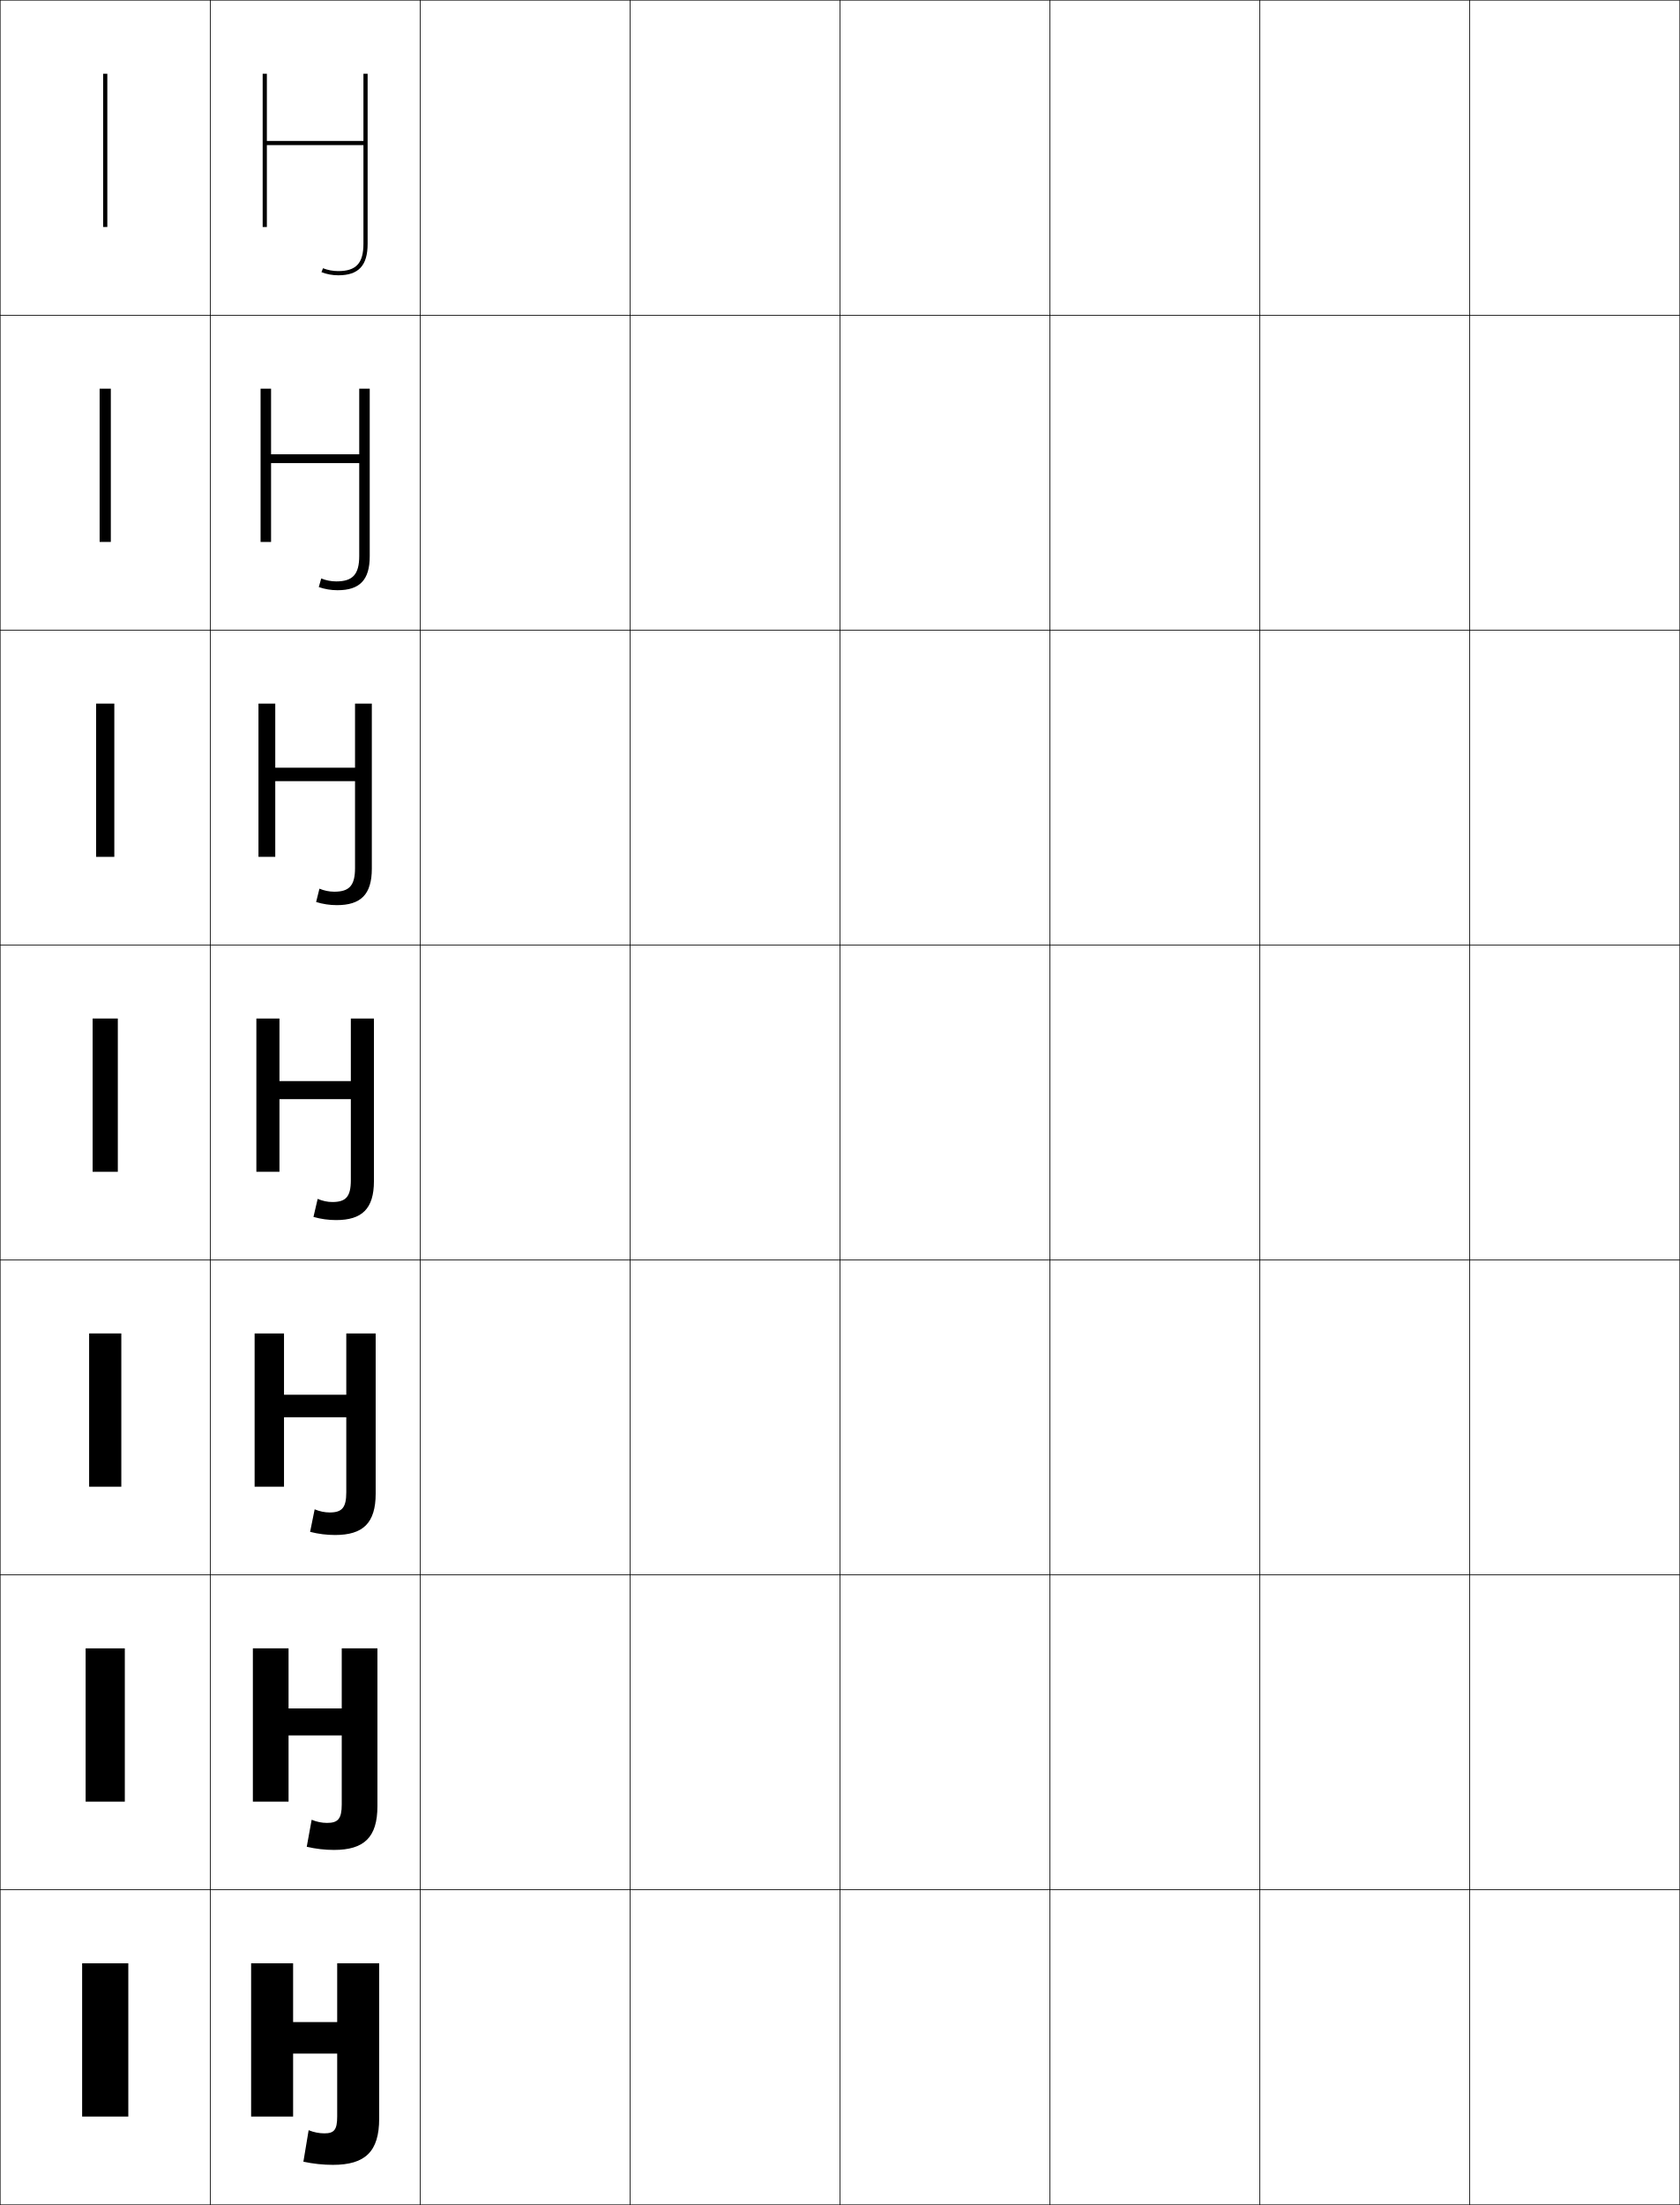
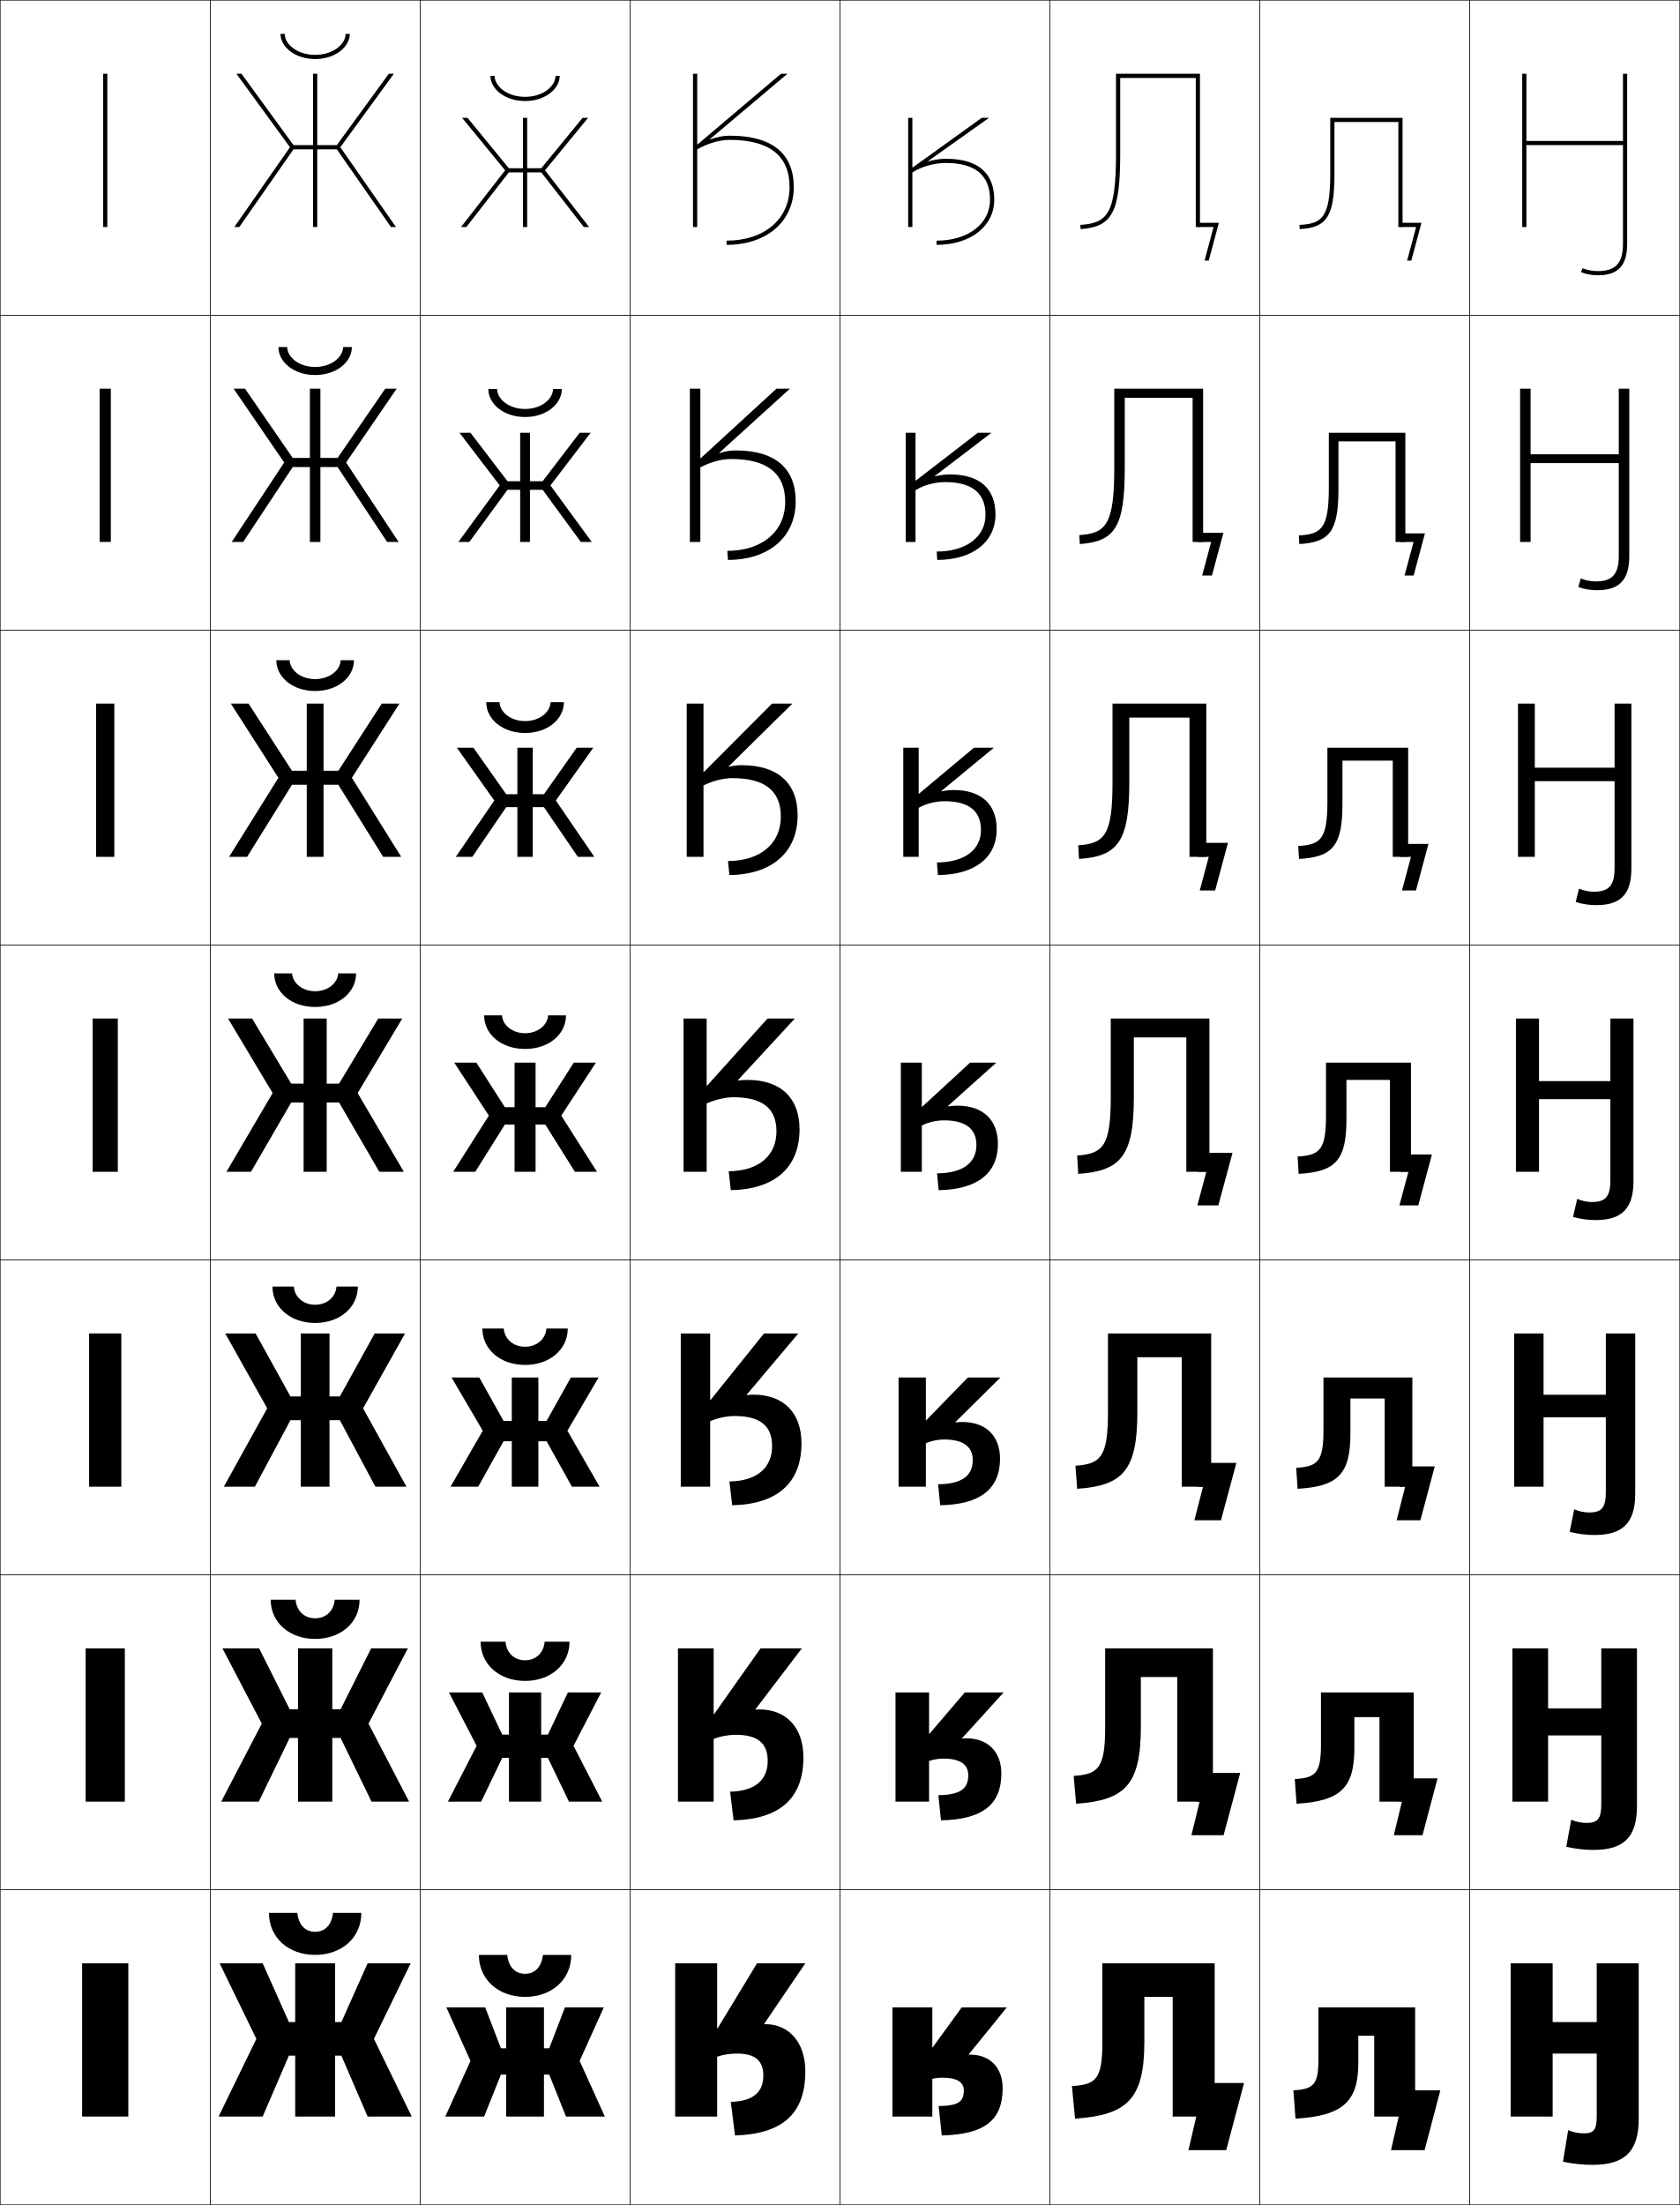
<svg xmlns="http://www.w3.org/2000/svg" width="800.25" height="1050.25" viewBox="0 0 800.25 1050.25" overflow="visible" enable-background="new 0 0 800.25 1050.25" xml:space="preserve">
  <g id="レイヤー1">
    <g>
      <rect x="0.125" y="0.125" fill="none" stroke="#000000" stroke-width="0.25" width="100" height="150" />
      <rect x="0.125" y="150.125" fill="none" stroke="#000000" stroke-width="0.25" width="100" height="150" />
      <rect x="0.125" y="300.125" fill="none" stroke="#000000" stroke-width="0.25" width="100" height="150" />
      <rect x="0.125" y="450.125" fill="none" stroke="#000000" stroke-width="0.25" width="100" height="150" />
      <rect x="0.125" y="600.125" fill="none" stroke="#000000" stroke-width="0.25" width="100" height="150" />
      <rect x="0.125" y="750.125" fill="none" stroke="#000000" stroke-width="0.25" width="100" height="150" />
      <rect x="0.125" y="900.125" fill="none" stroke="#000000" stroke-width="0.25" width="100" height="150" />
      <rect x="100.125" y="0.125" fill="none" stroke="#000000" stroke-width="0.25" width="100" height="150" />
      <rect x="100.125" y="150.125" fill="none" stroke="#000000" stroke-width="0.25" width="100" height="150" />
      <rect x="100.125" y="300.125" fill="none" stroke="#000000" stroke-width="0.25" width="100" height="150" />
      <rect x="100.125" y="450.125" fill="none" stroke="#000000" stroke-width="0.25" width="100" height="150" />
      <rect x="100.125" y="600.125" fill="none" stroke="#000000" stroke-width="0.25" width="100" height="150" />
      <rect x="100.125" y="750.125" fill="none" stroke="#000000" stroke-width="0.25" width="100" height="150" />
      <rect x="100.125" y="900.125" fill="none" stroke="#000000" stroke-width="0.25" width="100" height="150" />
      <rect x="200.125" y="0.125" fill="none" stroke="#000000" stroke-width="0.25" width="100" height="150" />
      <rect x="200.125" y="150.125" fill="none" stroke="#000000" stroke-width="0.25" width="100" height="150" />
      <rect x="200.125" y="300.125" fill="none" stroke="#000000" stroke-width="0.25" width="100" height="150" />
      <rect x="200.125" y="450.125" fill="none" stroke="#000000" stroke-width="0.25" width="100" height="150" />
      <rect x="200.125" y="600.125" fill="none" stroke="#000000" stroke-width="0.25" width="100" height="150" />
      <rect x="200.125" y="750.125" fill="none" stroke="#000000" stroke-width="0.25" width="100" height="150" />
      <rect x="200.125" y="900.125" fill="none" stroke="#000000" stroke-width="0.25" width="100" height="150" />
      <rect x="300.125" y="0.125" fill="none" stroke="#000000" stroke-width="0.25" width="100" height="150" />
      <rect x="300.125" y="150.125" fill="none" stroke="#000000" stroke-width="0.25" width="100" height="150" />
      <rect x="300.125" y="300.125" fill="none" stroke="#000000" stroke-width="0.25" width="100" height="150" />
      <rect x="300.125" y="450.125" fill="none" stroke="#000000" stroke-width="0.25" width="100" height="150" />
      <rect x="300.125" y="600.125" fill="none" stroke="#000000" stroke-width="0.25" width="100" height="150" />
      <rect x="300.125" y="750.125" fill="none" stroke="#000000" stroke-width="0.25" width="100" height="150" />
      <rect x="300.125" y="900.125" fill="none" stroke="#000000" stroke-width="0.25" width="100" height="150" />
      <rect x="400.125" y="0.125" fill="none" stroke="#000000" stroke-width="0.25" width="100" height="150" />
      <rect x="400.125" y="150.125" fill="none" stroke="#000000" stroke-width="0.25" width="100" height="150" />
      <rect x="400.125" y="300.125" fill="none" stroke="#000000" stroke-width="0.25" width="100" height="150" />
      <rect x="400.125" y="450.125" fill="none" stroke="#000000" stroke-width="0.25" width="100" height="150" />
      <rect x="400.125" y="600.125" fill="none" stroke="#000000" stroke-width="0.25" width="100" height="150" />
      <rect x="400.125" y="750.125" fill="none" stroke="#000000" stroke-width="0.25" width="100" height="150" />
      <rect x="400.125" y="900.125" fill="none" stroke="#000000" stroke-width="0.25" width="100" height="150" />
      <rect x="500.125" y="0.125" fill="none" stroke="#000000" stroke-width="0.25" width="100" height="150" />
      <rect x="500.125" y="150.125" fill="none" stroke="#000000" stroke-width="0.25" width="100" height="150" />
      <rect x="500.125" y="300.125" fill="none" stroke="#000000" stroke-width="0.25" width="100" height="150" />
      <rect x="500.125" y="450.125" fill="none" stroke="#000000" stroke-width="0.25" width="100" height="150" />
      <rect x="500.125" y="600.125" fill="none" stroke="#000000" stroke-width="0.25" width="100" height="150" />
      <rect x="500.125" y="750.125" fill="none" stroke="#000000" stroke-width="0.25" width="100" height="150" />
      <rect x="500.125" y="900.125" fill="none" stroke="#000000" stroke-width="0.25" width="100" height="150" />
      <rect x="600.125" y="0.125" fill="none" stroke="#000000" stroke-width="0.25" width="100" height="150" />
      <rect x="600.125" y="150.125" fill="none" stroke="#000000" stroke-width="0.25" width="100" height="150" />
      <rect x="600.125" y="300.125" fill="none" stroke="#000000" stroke-width="0.25" width="100" height="150" />
      <rect x="600.125" y="450.125" fill="none" stroke="#000000" stroke-width="0.25" width="100" height="150" />
      <rect x="600.125" y="600.125" fill="none" stroke="#000000" stroke-width="0.25" width="100" height="150" />
      <rect x="600.125" y="750.125" fill="none" stroke="#000000" stroke-width="0.25" width="100" height="150" />
      <rect x="600.125" y="900.125" fill="none" stroke="#000000" stroke-width="0.25" width="100" height="150" />
      <rect x="700.125" y="0.125" fill="none" stroke="#000000" stroke-width="0.25" width="100" height="150" />
      <rect x="700.125" y="150.125" fill="none" stroke="#000000" stroke-width="0.25" width="100" height="150" />
      <rect x="700.125" y="300.125" fill="none" stroke="#000000" stroke-width="0.25" width="100" height="150" />
      <rect x="700.125" y="450.125" fill="none" stroke="#000000" stroke-width="0.25" width="100" height="150" />
      <rect x="700.125" y="600.125" fill="none" stroke="#000000" stroke-width="0.25" width="100" height="150" />
      <rect x="700.125" y="750.125" fill="none" stroke="#000000" stroke-width="0.25" width="100" height="150" />
      <rect x="700.125" y="900.125" fill="none" stroke="#000000" stroke-width="0.25" width="100" height="150" />
    </g>
    <g>
      <rect x="39.125" y="935.125" width="22" height="73" />
      <rect x="40.792" y="785.124" width="18.667" height="73.001" />
      <rect x="42.458" y="635.124" width="15.333" height="73.001" />
      <rect x="44.125" y="485.124" width="12" height="73.001" />
      <rect x="45.791" y="335.124" width="8.667" height="73" />
      <rect x="47.458" y="185.124" width="5.333" height="73" />
      <rect x="49.125" y="35.124" width="2" height="73" />
    </g>
    <g>
-       <path d="M173.125,116.125c0,9.234-3.477,13-12,13c-2.488,0-5.065-0.482-7.259-1.357L153.125,129.625      c2.427,0.969,5.263,1.5,8,1.5c9.683,0,14-4.625,14-15v-81h-2v32h-46v-32h-2v73h2v-39h46V116.125z" />
-       <path d="M129.125,185.125h-5v73h5v-37.534h42v44.201c0,8.771-3.096,12.133-10.934,12.133      c-2.431,0-4.958-0.493-7.172-1.405L151.858,279.625c2.808,0.983,5.87,1.5,8.933,1.5      c10.532,0,15.334-4.855,15.334-16.167v-79.833h-5v31.267h-42V185.125z" />
-       <path d="M131.125,335.125h-8v73h8v-36.068h38v41.401c0,8.307-2.714,11.267-9.866,11.267      c-2.373,0-4.851-0.503-7.087-1.452L150.591,429.625c3.189,0.998,6.479,1.5,9.867,1.5      c11.382,0,16.667-5.085,16.667-17.333V335.125h-8v30.533h-38V335.125z" />
-       <path d="M178.125,485.125h-11v29.799h-34V485.125h-11v73h11v-34.602h34V562.125      c0,7.844-2.333,10.4-8.8,10.4c-2.314,0-4.742-0.514-7-1.5L149.324,579.625      c3.57,1.012,7.086,1.5,10.801,1.5c12.23,0,18-5.314,18-18.5V485.125z" />
-       <path d="M135.291,635.125h-14v73h14v-33.067h29.667v35.734c0,7.342-2.05,9.6-7.899,9.6      c-2.385,0-4.859-0.515-7.167-1.5L147.725,729.625c3.949,1.01,7.859,1.5,11.9,1.5      c13.269,0,19.333-5.652,19.333-19.667V635.125h-14v29.199h-29.667V635.125z" />
-       <path d="M137.458,785.125h-17v73h17v-31.534h25.334v32.867c0,6.842-1.768,8.801-7,8.801      c-2.455,0-4.977-0.516-7.333-1.5L146.125,879.625c4.329,1.008,8.633,1.5,13,1.5      c14.308,0,20.667-5.99,20.667-20.833V785.125h-17v28.6h-25.334V785.125z" />
-       <path d="M180.625,935.125h-20v28h-21v-28h-20v73h20v-30h21v30c0,6.34-1.484,8-6.1,8      c-2.525,0-5.094-0.516-7.5-1.5l-2.5,15c4.709,1.006,9.406,1.5,14.1,1.5      c15.346,0,22-6.328,22-22V935.125z" />
+       <path d="M773.125,116.125c0,9.234-3.477,13-12,13c-2.488,0-5.065-0.482-7.259-1.357L753.125,129.625      c2.427,0.969,5.263,1.5,8,1.5c9.683,0,14-4.625,14-15v-81h-2v32h-46v-32h-2v73h2v-39h46V116.125z" />
+       <path d="M729.125,185.125h-5v73h5v-37.534h42v44.201c0,8.771-3.096,12.133-10.934,12.133      c-2.431,0-4.958-0.493-7.172-1.405L751.858,279.625c2.808,0.983,5.87,1.5,8.933,1.5      c10.532,0,15.334-4.855,15.334-16.167v-79.833h-5v31.267h-42V185.125z" />
+       <path d="M731.125,335.125h-8v73h8v-36.068h38v41.401c0,8.307-2.714,11.267-9.866,11.267      c-2.373,0-4.851-0.503-7.087-1.452L750.591,429.625c3.189,0.998,6.479,1.5,9.867,1.5      c11.382,0,16.667-5.085,16.667-17.333V335.125h-8v30.533h-38V335.125z" />
+       <path d="M778.125,485.125h-11v29.799h-34V485.125h-11v73h11v-34.602h34V562.125      c0,7.844-2.333,10.4-8.8,10.4c-2.314,0-4.742-0.514-7-1.5L749.324,579.625      c3.57,1.012,7.086,1.5,10.801,1.5c12.23,0,18-5.314,18-18.5V485.125z" />
+       <path d="M735.291,635.125h-14v73h14v-33.067h29.667v35.734c0,7.342-2.05,9.6-7.899,9.6      c-2.385,0-4.859-0.515-7.167-1.5L747.725,729.625c3.949,1.01,7.859,1.5,11.9,1.5      c13.269,0,19.333-5.652,19.333-19.667V635.125h-14v29.199h-29.667V635.125z" />
+       <path d="M737.458,785.125h-17v73h17v-31.534h25.334v32.867c0,6.842-1.768,8.801-7,8.801      c-2.455,0-4.977-0.516-7.333-1.5L746.125,879.625c4.329,1.008,8.633,1.5,13,1.5      c14.308,0,20.667-5.99,20.667-20.833V785.125h-17v28.6h-25.334V785.125z" />
+       <path d="M780.625,935.125h-20v28h-21v-28h-20v73h20v-30h21v30c0,6.34-1.484,8-6.1,8      c-2.525,0-5.094-0.516-7.5-1.5l-2.5,15c4.709,1.006,9.406,1.5,14.1,1.5      c15.346,0,22-6.328,22-22V935.125z" />
+     </g>
+     <g>
+       <g>
+         <polygon points="241.125,956.125 241.125,975.625 238.625,975.625 231.125,956.125 212.625,956.125 224.125,981.625        212.125,1008.125 230.625,1008.125 238.625,988.125 241.125,988.125 241.125,1008.125 259.125,1008.125 259.125,988.125        261.625,988.125 269.625,1008.125 288.125,1008.125 276.125,981.625 287.625,956.125 269.125,956.125 261.625,975.625        259.125,975.625 259.125,956.125 " />
+         <path d="M228.125,931.125h13.5c0.683,6.039,4.014,9,8.5,9s7.817-2.961,8.5-9h13.5       c0,11.83-9.387,20-22,20S228.125,942.955,228.125,931.125z" />
+       </g>
+       <g>
+         <polygon points="242.458,806.125 242.458,826.208 239.252,826.208 229.723,806.125        213.875,806.125 227.041,831.541 213.375,858.125 229.214,858.125 239.251,837.292        242.458,837.292 242.458,858.125 257.792,858.125 257.792,837.292 260.999,837.292        271.036,858.125 286.875,858.125 273.208,831.541 286.375,806.125 270.527,806.125        260.997,826.208 257.792,826.208 257.792,806.125 " />
+         <path d="M228.958,781.958h11.833c0.562,5.614,4.364,8.834,9.333,8.834       c4.969,0,8.771-3.22,9.333-8.834h11.833c0,10.854-8.947,18.667-21.167,18.667       S228.958,792.812,228.958,781.958z" />
+       </g>
+       <g>
+         <polygon points="243.792,656.125 243.792,676.792 239.88,676.792 228.32,656.125 215.125,656.125        229.958,681.458 214.625,708.125 227.803,708.125 239.877,686.458 243.792,686.458        243.792,708.125 256.458,708.125 256.458,686.458 260.373,686.458 272.447,708.125        285.625,708.125 270.292,681.458 285.125,656.125 271.93,656.125 260.37,676.792        256.458,676.792 256.458,656.125 " />
+         <path d="M229.792,632.792h10.167c0.442,5.189,4.715,8.666,10.167,8.666       s9.725-3.477,10.167-8.666h10.167c0,9.877-8.507,17.333-20.333,17.333       C238.299,650.125,229.792,642.669,229.792,632.792z" />
+       </g>
+       <g>
+         <polygon points="245.125,506.125 245.125,527.375 240.508,527.375 226.918,506.125 216.375,506.125 232.875,531.375        215.875,558.125 226.393,558.125 240.503,535.625 245.125,535.625 245.125,558.125 255.125,558.125 255.125,535.625        259.747,535.625 273.857,558.125 284.375,558.125 267.375,531.375 283.875,506.125 273.332,506.125        259.742,527.375 255.125,527.375 255.125,506.125 " />
+         <path d="M230.625,483.625h8.5c0.321,4.766,5.065,8.5,11,8.5s10.679-3.734,11-8.5h8.5       c0,8.9-8.067,16-19.5,16S230.625,492.525,230.625,483.625z" />
+       </g>
+       <g>
+         <polygon points="246.458,356.125 246.458,378.291 241.135,378.291 225.516,356.125        217.625,356.125 235.458,381.292 217.125,408.125 224.981,408.125 241.129,384.458        246.458,384.458 246.458,408.125 253.792,408.125 253.792,384.458 259.121,384.458        275.269,408.125 283.125,408.125 264.792,381.292 282.625,356.125 274.733,356.125        259.114,378.291 253.792,378.291 253.792,356.125 " />
+         <path d="M231.625,334.458h6.333c0.214,4.787,5.319,9,12.167,9s11.953-4.213,12.167-9       h6.333c0,8.033-7.728,14.667-18.5,14.667       C239.353,349.125,231.625,342.491,231.625,334.458z" />
+       </g>
+       <g>
+         <polygon points="247.792,206.125 247.792,229.208 241.764,229.208 224.114,206.125 218.875,206.125        238.042,231.208 218.375,258.125 223.57,258.125 241.755,233.292 247.792,233.292        247.792,258.125 252.458,258.125 252.458,233.292 258.495,233.292 276.68,258.125        281.875,258.125 262.208,231.208 281.375,206.125 276.136,206.125 258.486,229.208        252.458,229.208 252.458,206.125 " />
+         <path d="M232.625,185.292h4.167c0.107,4.809,5.573,9.5,13.333,9.5       c7.761,0,13.226-4.691,13.333-9.5H267.625c0,7.165-7.389,13.333-17.5,13.333       S232.625,192.457,232.625,185.292z" />
+       </g>
+       <g>
+         <polygon points="280.625,108.125 259.625,81.125 280.125,56.125 277.538,56.125 257.858,80.125 251.125,80.125        251.125,56.125 249.125,56.125 249.125,80.125 242.392,80.125 222.712,56.125 220.125,56.125 240.625,81.125        219.625,108.125 222.159,108.125 242.381,82.125 249.125,82.125 249.125,108.125 251.125,108.125 251.125,82.125        257.869,82.125 278.091,108.125 " />
+         <path d="M233.625,36.125h2c0,4.83,5.827,10,14.5,10s14.5-5.17,14.5-10h2c0,6.297-7.05,12-16.5,12       S233.625,42.422,233.625,36.125z" />
+       </g>
+     </g>
+     <g>
+       <g>
+         <polygon points="159.625,935.125 159.625,963.125 162.625,963.125 175.125,935.125 195.625,935.125 178.125,971.125        196.125,1008.125 175.125,1008.125 162.625,979.125 159.625,979.125 159.625,1008.125 140.625,1008.125 140.625,979.125        137.625,979.125 125.125,1008.125 104.125,1008.125 122.125,971.125 104.625,935.125 125.125,935.125 137.625,963.125        140.625,963.125 140.625,935.125 " />
+         <path d="M128.125,911.125h13.5c0.683,6.039,4.014,9,8.5,9s7.817-2.961,8.5-9h13.5       c0,11.83-9.387,20-22,20S128.125,922.955,128.125,911.125z" />
+       </g>
+       <g>
+         <polygon points="176.978,858.125 162.261,827.792 158.291,827.792 158.291,858.125        141.958,858.125 141.958,827.792 137.988,827.792 123.271,858.125 105.375,858.125        124.708,820.958 105.958,785.125 123.442,785.125 137.989,814.125 141.958,814.125        141.958,785.125 158.291,785.125 158.291,814.125 162.261,814.125 176.807,785.125 194.291,785.125        175.542,820.958 194.875,858.125 " />
+         <path d="M128.958,761.958h11.833c0.562,5.614,4.364,8.833,9.334,8.833       c4.969,0,8.771-3.219,9.333-8.833h11.833c0,10.854-8.947,18.667-21.167,18.667       C137.905,780.625,128.958,772.812,128.958,761.958z" />
+       </g>
+       <g>
+         <polygon points="178.832,708.125 161.898,676.458 156.958,676.458 156.958,708.125        143.292,708.125 143.292,676.458 138.352,676.458 121.418,708.125 106.625,708.125        127.292,670.792 107.292,635.125 121.761,635.125 138.353,665.125 143.292,665.125        143.292,635.125 156.958,635.125 156.958,665.125 161.897,665.125 178.489,635.125 192.958,635.125        172.958,670.792 193.625,708.125 " />
+         <path d="M129.792,612.792h10.167c0.441,5.189,4.715,8.666,10.167,8.666       s9.725-3.477,10.167-8.666h10.167c0,9.877-8.507,17.333-20.333,17.333       S129.792,622.669,129.792,612.792z" />
+       </g>
+       <g>
+         <polygon points="180.686,558.125 161.534,525.125 155.625,525.125 155.625,558.125 144.625,558.125 144.625,525.125        138.716,525.125 119.564,558.125 107.875,558.125 129.875,520.625 108.625,485.125 120.079,485.125        138.717,516.125 144.625,516.125 144.625,485.125 155.625,485.125 155.625,516.125 161.533,516.125        180.171,485.125 191.625,485.125 170.375,520.625 192.375,558.125 " />
+         <path d="M130.625,463.625h8.5c0.321,4.766,5.065,8.5,11,8.5s10.679-3.734,11-8.5h8.5       c0,8.9-8.067,16-19.5,16S130.625,472.525,130.625,463.625z" />
+       </g>
+       <g>
+         <polygon points="182.539,408.125 161.17,373.791 154.125,373.791 154.125,408.125        146.125,408.125 146.125,373.791 139.079,373.791 117.711,408.125 109.125,408.125        132.625,370.458 109.958,335.125 118.397,335.125 139.08,367.125 146.125,367.125        146.125,335.125 154.125,335.125 154.125,367.125 161.169,367.125 181.853,335.125        190.292,335.125 167.625,370.458 191.125,408.125 " />
+         <path d="M131.625,314.458h6.333c0.214,4.787,5.319,9,12.167,9       c6.847,0,11.952-4.213,12.166-9H168.625c0,8.032-7.728,14.667-18.5,14.667       C139.353,329.125,131.625,322.49,131.625,314.458z" />
+       </g>
+       <g>
+         <polygon points="184.392,258.125 160.807,222.458 152.625,222.458 152.625,258.125 147.625,258.125        147.625,222.458 139.443,222.458 115.858,258.125 110.375,258.125 135.375,220.292 111.292,185.125        116.715,185.125 139.444,218.125 147.625,218.125 147.625,185.125 152.625,185.125 152.625,218.125        160.806,218.125 183.535,185.125 188.958,185.125 164.875,220.292 189.875,258.125 " />
+         <path d="M132.625,165.292h4.167c0.107,4.809,5.573,9.5,13.333,9.5       s13.227-4.692,13.333-9.5H167.625c0,7.165-7.389,13.333-17.5,13.333       C140.014,178.625,132.625,172.457,132.625,165.292z" />
+       </g>
+       <g>
+         <polygon points="186.245,108.125 160.443,71.125 151.125,71.125 151.125,108.125 149.125,108.125 149.125,71.125        139.807,71.125 114.005,108.125 111.625,108.125 138.125,70.125 112.625,35.125 115.033,35.125        139.808,69.125 149.125,69.125 149.125,35.125 151.125,35.125 151.125,69.125 160.442,69.125 185.217,35.125        187.625,35.125 162.125,70.125 188.625,108.125 " />
+         <path d="M133.625,16.125h2c0,4.83,5.827,10,14.5,10s14.5-5.17,14.5-10h2c0,6.297-7.05,12-16.5,12       S133.625,22.422,133.625,16.125z" />
+       </g>
+     </g>
+     <g>
+       <path d="M363.999,964.011L383.625,935.125h-23l-18.8,31H341.625v-31h-20v73h20v-28.5      c2.501-0.938,6.001-1.5,9.5-1.5c8.562,0,12.5,3.359,12.5,10.5c0,7.993-5,12.229-15.5,12.5l2,16      c22.732-0.678,33.5-10.453,33.5-30.5c0-14.123-8.039-22.5-19-22.5      c-0.17,0-0.334,0.014-0.498,0.039L363.999,964.011z" />
+       <path d="M359.838,814.171L381.958,785.125h-19.667l-22.133,31.333h-0.2V785.125h-17v73h17      v-29.857c3.115-1.258,7.027-1.977,10.583-1.977      c10.392,0,15.167,4.055,15.167,12.417c0,9.203-6.176,14.44-17.917,14.667      l1.667,13.666c22.138-0.564,33.25-10.577,33.25-29.999      c0-14.376-8.341-22.834-20.916-22.834c-0.626,0-1.238,0.038-1.835,0.123      L359.838,814.171z" />
+       <path d="M355.678,664.332L380.292,635.125h-16.334l-25.466,31.667h-0.2V635.125h-14v73.001      h14v-31.215c3.73-1.578,8.055-2.453,11.667-2.453      c12.222,0,17.833,4.749,17.833,14.334c0,10.413-7.353,16.652-20.333,16.833      l1.333,11.333c21.543-0.451,33-10.702,33-29.5      c0-14.628-8.643-23.166-22.834-23.166c-1.081,0-2.143,0.062-3.171,0.207      L355.678,664.332z" />
+       <path d="M356.125,514.375c-1.537,0-3.047,0.086-4.508,0.291l-0.101-0.174L378.625,485.125h-13      l-28.8,32H336.625v-32h-11v73.001h11v-32.571c4.344-1.898,9.081-2.93,12.75-2.93      c14.053,0,20.5,5.443,20.5,16.25c0,11.623-8.528,18.865-22.75,19l1,9      c20.948-0.338,32.75-10.827,32.75-29C380.875,522.994,371.932,514.375,356.125,514.375z" />
+       <path d="M353.291,364.458c-2.01,0-4.081,0.251-6.108,0.795l-0.101-0.174      l30.376-29.955h-9.7l-32.433,32.55h-0.201v-32.55H327.125v73.001h8v-34.048      c4.519-2.189,9.593-3.453,13.667-3.453c15.673,0,23.167,6.152,23.167,18.333      c0,12.833-9.704,21.077-25.167,21.167l0.667,6.667      c20.354-0.225,32.5-10.952,32.5-28.5      C379.958,373.158,370.714,364.458,353.291,364.458z" />
+       <path d="M350.458,214.542c-2.483,0-5.115,0.417-7.71,1.3l-0.101-0.174      L376.292,185.125h-6.4l-36.066,33.099H333.625V185.125h-5v73h5v-35.524      c4.694-2.48,10.104-3.977,14.583-3.977c17.292,0,25.833,6.861,25.833,20.417      c0,14.042-10.881,23.288-27.583,23.333l0.333,4.333c19.759-0.113,32.25-11.077,32.25-28      C379.042,223.322,369.495,214.542,350.458,214.542z" />
+       <path d="M347.625,66.625c18.911,0,28.5,7.57,28.5,22.5c0,15.253-12.057,25.5-30,25.5v2      c19.164,0,32-11.201,32-27.5c0-15.639-9.848-24.5-30.5-24.5      c-2.956,0-6.148,0.582-9.311,1.805l-0.1-0.174L375.125,35.125h-3.1l-39.7,33.648      H332.125V35.125h-2v73h2v-37C336.994,68.354,342.741,66.625,347.625,66.625z" />
+     </g>
+     <g>
+       <path d="M461.44,978.543L479.625,956.125h-21.5l-13.8,19H444.125v-19h-19v52h19v-18      c1.492-0.332,3.29-0.5,5-0.5c6.854,0,10,2.225,10,6c0,5.406-2.443,7.358-12,7.5l1.5,14      c20.51-0.49,29-7.297,29-22.5c0-9.709-5.957-16-15.5-16c-0.191,0-0.361,0.016-0.531,0.047      L461.44,978.543z" />
+       <path d="M458.273,827.957L478.083,806.125h-18.5l-16.8,19.666h-0.2V806.125h-16v52h16v-19.334      c1.955-0.738,4.475-1.166,6.833-1.166c8.034,0,11.834,2.835,11.834,7.917      c0,6.418-3.784,9.382-14.25,9.5l1.25,11.999c19.836-0.408,28.75-7.589,28.75-22.333      c0-10.263-6.332-16.75-16.75-16.75c-0.62,0-1.234,0.05-1.842,0.144L458.273,827.957z" />
+       <path d="M455.106,677.372L476.542,656.125h-15.5l-19.8,20.333h-0.2V656.125h-13v52h13v-20.667      c2.417-1.146,5.659-1.833,8.666-1.833c9.215,0,13.667,3.446,13.667,9.833      c0,7.432-5.124,11.406-16.5,11.5l1,10c19.163-0.326,28.5-7.882,28.5-22.166      c0-10.816-6.706-17.5-18-17.5c-1.048,0-2.106,0.084-3.151,0.239L455.106,677.372z" />
+       <path d="M451.564,526.787L474.625,506.125h-12.5l-22.8,21H439.125v-21h-10v52h10v-22      c2.88-1.553,6.844-2.5,10.5-2.5c10.395,0,15.5,4.057,15.5,11.75      c0,8.443-6.465,13.43-18.75,13.5l0.75,8c18.49-0.244,28.25-8.175,28.25-22      c0-11.369-7.081-18.25-19.25-18.25c-1.476,0-2.979,0.119-4.461,0.336L451.564,526.787z" />
+       <path d="M448.446,376.745l25.012-20.62h-9.486l-26.146,21.873H437.625v-21.873h-7.333v52      H437.625v-23.333c3.342-1.96,8.027-3.167,12.333-3.167      c11.574,0,17.334,4.667,17.334,13.666c0,9.457-7.806,15.453-21,15.5l0.5,6      c17.816-0.163,27.999-8.467,27.999-21.833c0-11.729-7.196-18.667-20.499-18.667      c-1.903,0-3.857,0.224-5.757,0.632L448.446,376.745z" />
+       <path d="M445.328,226.703L472.292,206.125h-6.474l-29.493,22.746H436.125V206.125h-4.667v52H436.125      v-24.667c3.805-2.368,9.212-3.833,14.167-3.833      c12.754,0,19.166,5.278,19.166,15.583c0,10.469-9.146,17.477-23.25,17.5l0.25,4      c17.144-0.082,27.75-8.76,27.75-21.667c0-12.088-7.312-19.083-21.75-19.083      c-2.329,0-4.735,0.329-7.051,0.928L445.328,226.703z" />
+       <path d="M442.21,76.66L471.125,56.125h-3.46l-32.84,23.619H434.625V56.125h-2v52h2v-26      c4.268-2.775,10.396-4.5,16-4.5c13.935,0,21,5.889,21,17.5c0,11.482-10.486,19.5-25.5,19.5v2      c16.47,0,27.5-9.053,27.5-21.5s-7.427-19.5-23-19.5c-2.756,0-5.613,0.434-8.347,1.224      L442.21,76.66z" />
+     </g>
+     <g>
+       <g>
+         <path d="M578.625,1008.125h-20v-57h-13.5v21.5c0,27.543-8.518,34.789-33,36.5l-1.5-15.5       c11.107-0.776,14.5-2.879,14.5-20.5v-38h53.5V1008.125z" />
+         <polygon points="569.875,1008.125 566.125,1024.125 584.125,1024.125 592.625,992.125 573.625,992.125 569.875,1008.125 " />
+       </g>
+       <g>
+         <path d="M577.791,858.125h-17v-59.334h-17.333V822.625c0,27.776-7.81,34.891-30.833,36.5       l-1.167-13.25c11.491-0.803,15-3.4,15-22.917V785.125h51.333V858.125z" />
+         <polygon points="571.471,858.125 567.541,874.125 582.875,874.125 590.792,844.458 573.441,844.458        570.137,858.125 " />
+       </g>
+       <g>
+         <path d="M576.958,708.125h-14v-61.667h-21.166V672.625c0,28.011-7.103,34.993-28.667,36.5       l-0.833-10.999c11.873-0.83,15.5-3.922,15.5-25.334V635.125h49.166V708.125z" />
+         <polygon points="573.066,708.125 568.958,724.125 581.625,724.125 588.958,696.792 573.258,696.792        570.399,708.125 " />
+       </g>
+       <g>
+         <path d="M576.125,558.125h-11v-64h-25v28.5c0,28.245-6.395,35.095-26.5,36.5l-0.5-8.748       c12.257-0.857,16-4.443,16-27.752v-37.5h47V558.125z" />
+         <polygon points="573.074,549.125 570.662,558.125 574.662,558.125 570.375,574.125 580.375,574.125        587.125,549.125 " />
+       </g>
+       <g>
+         <path d="M574.625,408.125h-8v-66.333h-28.667v31.002c0,28.12-5.497,35.041-23.953,36.332       L513.625,402.628c12.505-0.875,16.333-4.716,16.333-29.834v-37.669H574.625V408.125z" />
+         <polygon points="572.258,401.458 570.649,408.125 575.805,408.125 571.518,424.125        578.851,424.125 584.958,401.458 " />
+       </g>
+       <g>
+         <path d="M573.125,258.125h-5v-68.667h-32.333v33.504c0,27.996-4.6,34.987-21.407,36.163       L514.125,254.88c12.753-0.893,16.667-4.989,16.667-31.917V185.125H573.125V258.125z" />
+         <polygon points="571.441,253.792 570.638,258.125 576.947,258.125 572.66,274.125 577.327,274.125        582.792,253.792 " />
+       </g>
+       <g>
+         <path d="M571.625,108.125h-2v-71h-36v36.006c0,27.871-3.701,34.934-18.86,35.994L514.625,107.131       c13.001-0.91,17-5.261,17-34V35.125h40V108.125z" />
+         <polygon points="570.625,106.125 570.625,108.125 578.09,108.125 573.803,124.125 575.803,124.125        580.625,106.125 " />
+       </g>
+     </g>
+     <g>
+       <g>
+         <path d="M674.125,1008.125h-19.5v-38.5h-7.569v13c0,18.168-7.169,25.178-29.931,26.5l-1-13.5       c9.766-0.568,11.931-2.783,11.931-15v-24.5H674.125V1008.125z" />
+         <polygon points="666.273,1008.125 662.625,1024.125 678.625,1024.125 686.125,995.625 669.125,995.625        666.273,1008.125 " />
+       </g>
+       <g>
+         <path d="M673.458,858.125H657.125v-40.25h-11.954v14.833c0,18.682-6.447,25.19-27.546,26.417       l-0.834-11.75c10.16-0.591,12.463-3.04,12.463-16.583V806.125h44.204V858.125z" />
+         <polygon points="667.819,858.125 663.958,874.125 677.625,874.125 684.791,847.042 669.124,847.042        666.486,858.125 " />
+       </g>
+       <g>
+         <path d="M672.792,708.125H659.625v-42h-16.338v16.667c0,19.195-5.727,25.203-25.162,26.333       l-0.667-10c10.555-0.614,12.995-3.298,12.995-18.167V656.125h42.339V708.125z" />
+         <polygon points="669.366,708.125 665.292,724.125 676.625,724.125 683.458,698.458 669.124,698.458        666.699,708.125 " />
+       </g>
+       <g>
+         <path d="M672.125,558.125h-10v-43.75h-20.723v18.5c0,19.709-5.005,25.217-22.777,26.25l-0.5-8.25       c10.948-0.637,13.527-3.555,13.527-19.75v-25H672.125V558.125z" />
+         <polygon points="669.123,549.875 666.912,558.125 670.912,558.125 666.625,574.125 675.625,574.125        682.125,549.875 " />
+       </g>
+       <g>
+         <path d="M632.328,381.77v-25.646h38.464v52h-7.334v-45.833h-23.963v20.646       c0,20.03-4.682,25.256-20.704,26.188l-0.371-6.166       C629.193,402.333,632.328,399.605,632.328,381.77z" />
+         <polygon points="668.457,401.958 666.982,408.125 672.138,408.125 667.851,424.125        674.518,424.125 680.458,401.958 " />
+       </g>
+       <g>
+         <path d="M633.005,232.416V206.125h36.453v52h-4.666v-47.917h-27.204v22.791       c0,20.352-4.357,25.296-18.63,26.125l-0.244-4.081       C629.314,254.428,633.005,251.891,633.005,232.416z" />
+         <polygon points="667.791,254.042 667.054,258.125 673.364,258.125 669.077,274.125 673.41,274.125        678.792,254.042 " />
+       </g>
+       <g>
+         <path d="M633.681,83.062c0,21.114-4.246,23.461-14.672,24.067L619.125,109.125       c12.521-0.728,16.556-5.391,16.556-26.063V58.125H666.125v50h2v-52h-34.444V83.062z" />
+         <polygon points="667.125,106.125 667.125,108.125 674.59,108.125 670.303,124.125 672.303,124.125        677.125,106.125 " />
+       </g>
    </g>
  </g>
</svg>
